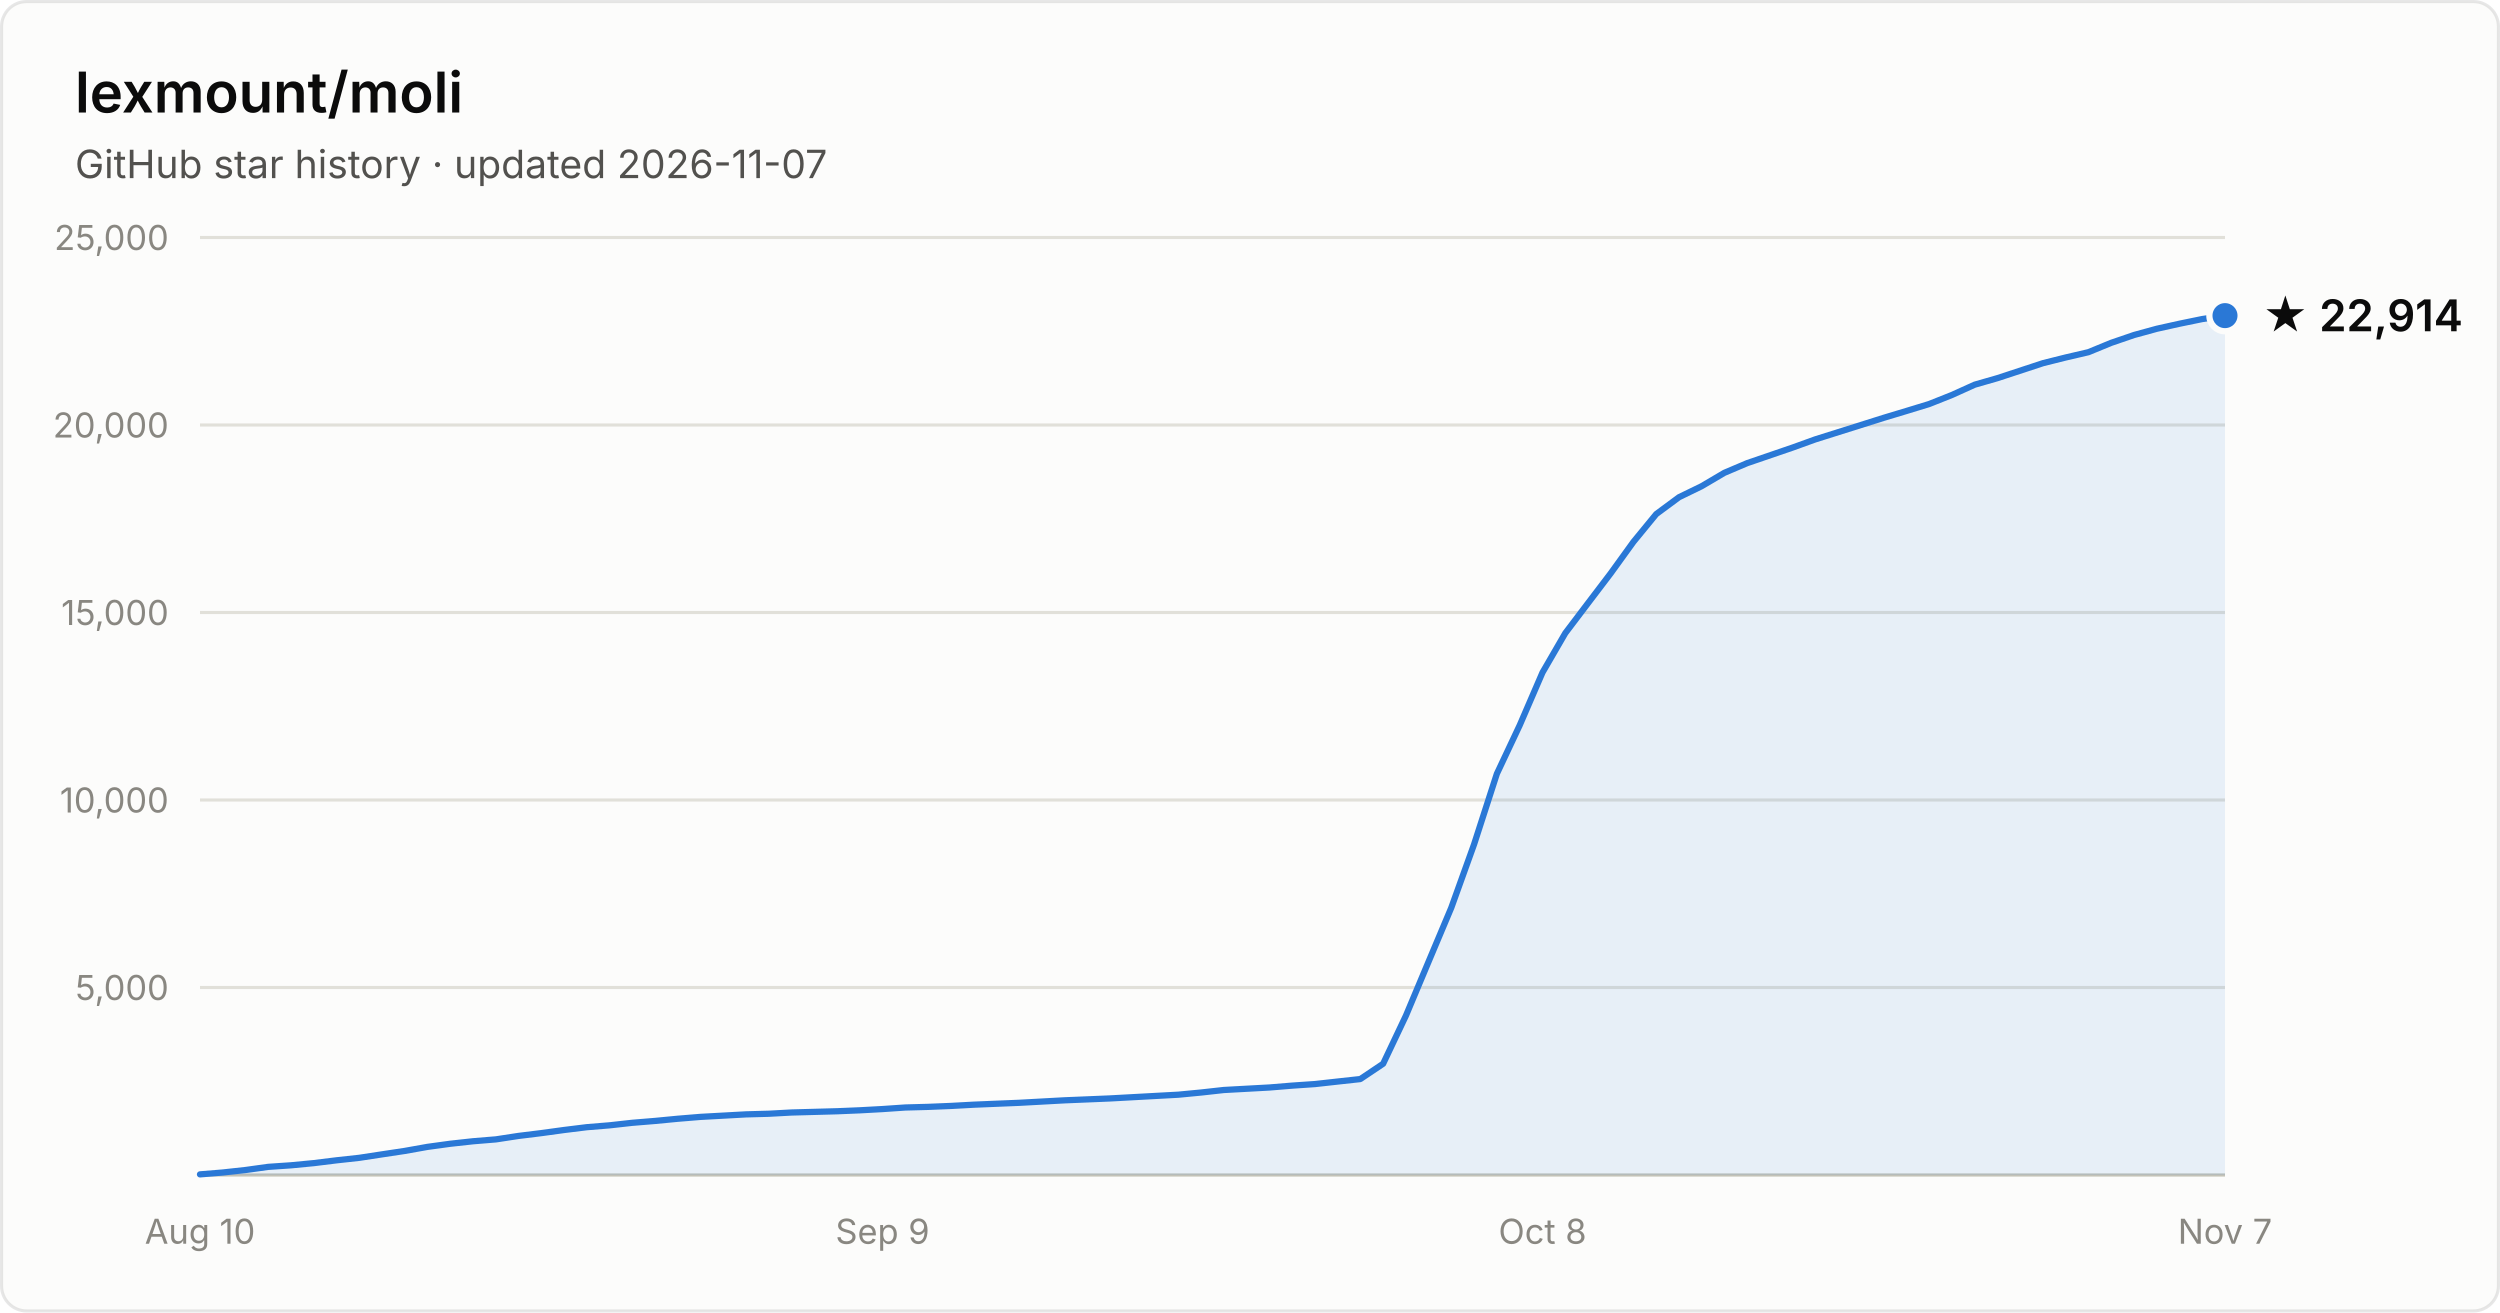
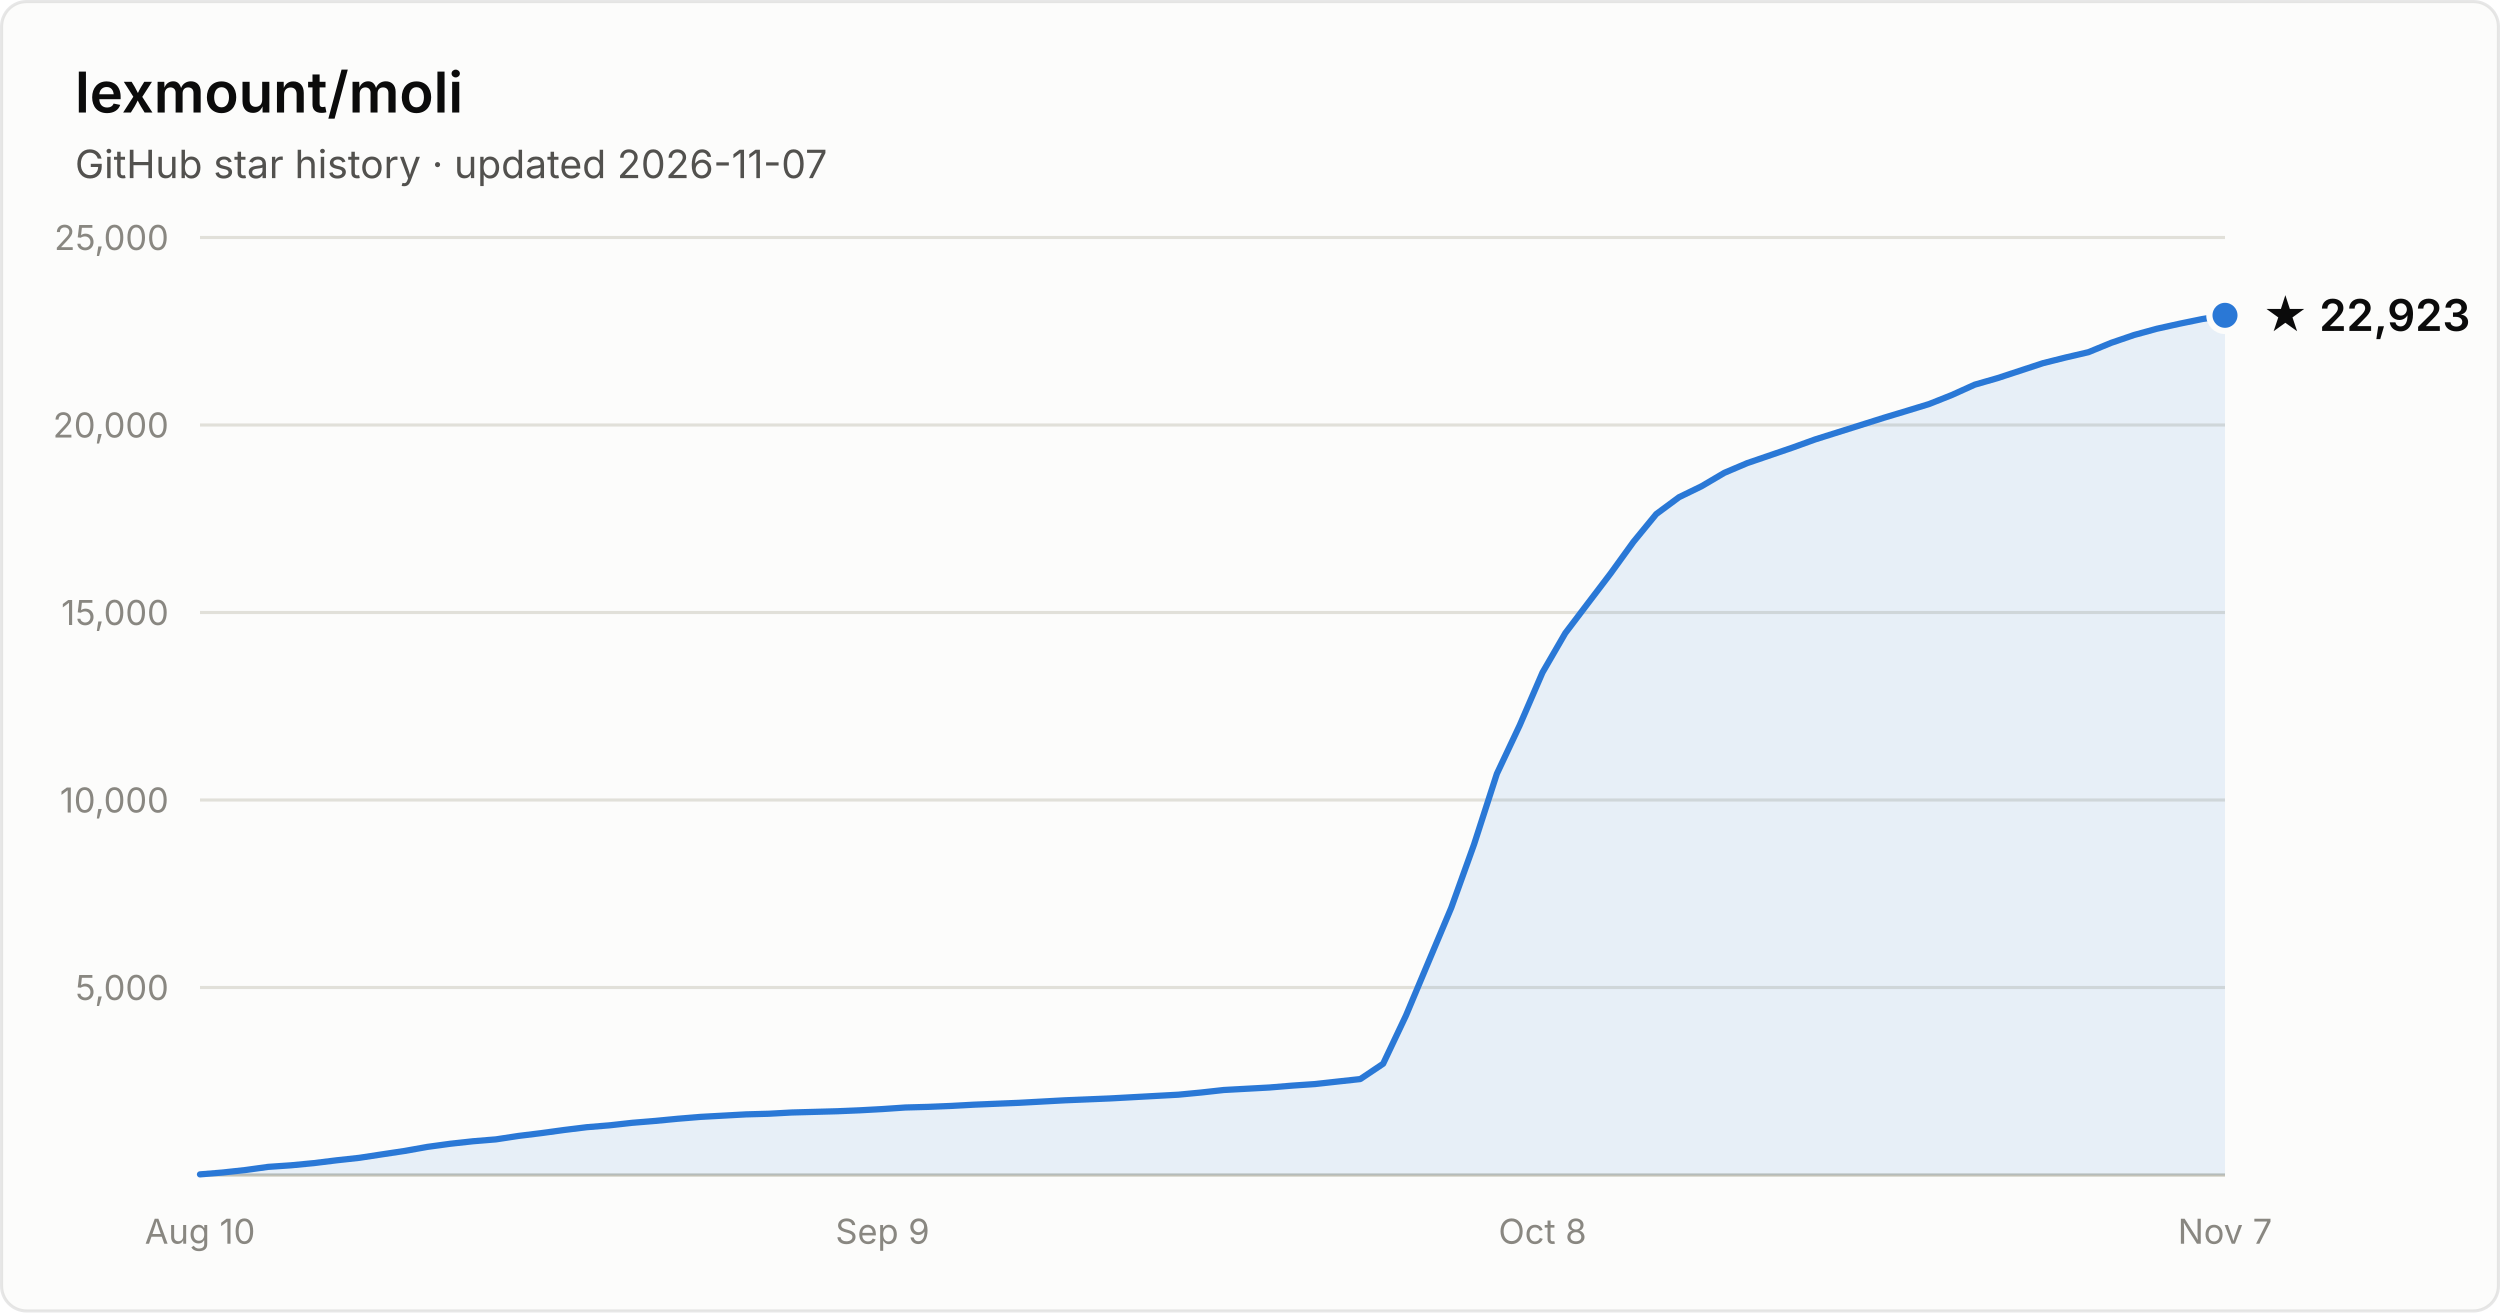
- <svg xmlns="http://www.w3.org/2000/svg" width="800" height="420" viewBox="0 0 800 420" font-family="system-ui, -apple-system, Segoe UI, sans-serif" role="img" aria-label="Star history of lexmount/moli: 22,914 stars as of 2026-11-07">
+ <svg xmlns="http://www.w3.org/2000/svg" width="800" height="420" viewBox="0 0 800 420" font-family="system-ui, -apple-system, Segoe UI, sans-serif" role="img" aria-label="Star history of lexmount/moli: 22,923 stars as of 2026-11-07">
  <rect x="0.5" y="0.5" width="799" height="419" rx="8" fill="#fcfcfb" stroke="rgba(11,11,11,0.10)" />
  <text x="24" y="36" fill="#0b0b0b" font-size="18" font-weight="600">lexmount/moli</text>
  <text x="24" y="57" fill="#52514e" font-size="12.5">GitHub star history · updated 2026-11-07</text>
  <line x1="64" y1="316.0" x2="712" y2="316.0" stroke="#e1e0d9" stroke-width="1" />
  <text x="54" y="320.0" text-anchor="end" fill="#898781" font-size="11" style="font-variant-numeric:tabular-nums">5,000</text>
  <line x1="64" y1="256.0" x2="712" y2="256.0" stroke="#e1e0d9" stroke-width="1" />
  <text x="54" y="260.0" text-anchor="end" fill="#898781" font-size="11" style="font-variant-numeric:tabular-nums">10,000</text>
  <line x1="64" y1="196.0" x2="712" y2="196.0" stroke="#e1e0d9" stroke-width="1" />
  <text x="54" y="200.0" text-anchor="end" fill="#898781" font-size="11" style="font-variant-numeric:tabular-nums">15,000</text>
  <line x1="64" y1="136.0" x2="712" y2="136.0" stroke="#e1e0d9" stroke-width="1" />
  <text x="54" y="140.0" text-anchor="end" fill="#898781" font-size="11" style="font-variant-numeric:tabular-nums">20,000</text>
  <line x1="64" y1="76.0" x2="712" y2="76.0" stroke="#e1e0d9" stroke-width="1" />
  <text x="54" y="80.0" text-anchor="end" fill="#898781" font-size="11" style="font-variant-numeric:tabular-nums">25,000</text>
  <line x1="64" y1="376" x2="712" y2="376" stroke="#c3c2b7" stroke-width="1" />
  <text x="64.0" y="398" text-anchor="middle" fill="#898781" font-size="11" style="font-variant-numeric:tabular-nums">Aug 10</text>
  <text x="282.4" y="398" text-anchor="middle" fill="#898781" font-size="11" style="font-variant-numeric:tabular-nums">Sep 9</text>
  <text x="493.6" y="398" text-anchor="middle" fill="#898781" font-size="11" style="font-variant-numeric:tabular-nums">Oct 8</text>
  <text x="712.0" y="398" text-anchor="middle" fill="#898781" font-size="11" style="font-variant-numeric:tabular-nums">Nov 7</text>
-   <path d="M64.0 375.8 L71.3 375.2 L78.6 374.4 L85.8 373.4 L93.1 372.9 L100.4 372.2 L107.7 371.3 L115.0 370.5 L122.2 369.4 L129.5 368.3 L136.8 367.0 L144.1 366.0 L151.4 365.2 L158.7 364.6 L165.9 363.5 L173.2 362.6 L180.5 361.6 L187.8 360.7 L195.1 360.1 L202.3 359.3 L209.6 358.7 L216.9 358.0 L224.2 357.4 L231.5 357.0 L238.7 356.6 L246.0 356.4 L253.3 356.0 L260.6 355.8 L267.9 355.6 L275.1 355.3 L282.4 354.9 L289.7 354.4 L297.0 354.2 L304.3 353.9 L311.6 353.5 L318.8 353.2 L326.1 352.9 L333.4 352.5 L340.7 352.1 L348.0 351.8 L355.2 351.5 L362.5 351.1 L369.8 350.7 L377.1 350.3 L384.4 349.6 L391.6 348.8 L398.9 348.4 L406.2 348.0 L413.5 347.4 L420.8 346.9 L428.0 346.1 L435.3 345.3 L442.6 340.4 L449.9 325.0 L457.2 307.6 L464.4 290.5 L471.7 270.2 L479.0 247.6 L486.3 232.1 L493.6 215.2 L500.9 202.6 L508.1 193.1 L515.4 183.5 L522.7 173.4 L530.0 164.5 L537.3 159.1 L544.5 155.6 L551.8 151.3 L559.1 148.2 L566.4 145.7 L573.7 143.2 L580.9 140.6 L588.2 138.3 L595.5 136.0 L602.8 133.7 L610.1 131.5 L617.3 129.3 L624.6 126.4 L631.9 123.1 L639.2 121.0 L646.5 118.6 L653.8 116.2 L661.0 114.4 L668.3 112.7 L675.6 109.7 L682.9 107.2 L690.2 105.2 L697.4 103.6 L704.7 102.1 L712.0 101.0 L712.0 376 L64.0 376 Z" fill="#2a78d6" fill-opacity="0.1" />
-   <path d="M64.0 375.8 L71.3 375.2 L78.6 374.4 L85.8 373.4 L93.1 372.9 L100.4 372.2 L107.7 371.3 L115.0 370.5 L122.2 369.4 L129.5 368.3 L136.8 367.0 L144.1 366.0 L151.4 365.2 L158.7 364.6 L165.9 363.5 L173.2 362.6 L180.5 361.6 L187.8 360.7 L195.1 360.1 L202.3 359.3 L209.6 358.7 L216.9 358.0 L224.2 357.4 L231.5 357.0 L238.7 356.6 L246.0 356.4 L253.3 356.0 L260.6 355.8 L267.9 355.6 L275.1 355.3 L282.4 354.9 L289.7 354.4 L297.0 354.2 L304.3 353.9 L311.6 353.5 L318.8 353.2 L326.1 352.9 L333.4 352.5 L340.7 352.1 L348.0 351.8 L355.2 351.5 L362.5 351.1 L369.8 350.7 L377.1 350.3 L384.4 349.6 L391.6 348.8 L398.9 348.4 L406.2 348.0 L413.5 347.4 L420.8 346.9 L428.0 346.1 L435.3 345.3 L442.6 340.4 L449.9 325.0 L457.2 307.6 L464.4 290.5 L471.7 270.2 L479.0 247.6 L486.3 232.1 L493.6 215.2 L500.9 202.6 L508.1 193.1 L515.4 183.5 L522.7 173.4 L530.0 164.5 L537.3 159.1 L544.5 155.6 L551.8 151.3 L559.1 148.2 L566.4 145.7 L573.7 143.2 L580.9 140.6 L588.2 138.3 L595.5 136.0 L602.8 133.7 L610.1 131.5 L617.3 129.3 L624.6 126.4 L631.9 123.1 L639.2 121.0 L646.5 118.6 L653.8 116.2 L661.0 114.4 L668.3 112.7 L675.6 109.7 L682.9 107.2 L690.2 105.2 L697.4 103.6 L704.7 102.1 L712.0 101.0" fill="none" stroke="#2a78d6" stroke-width="2" stroke-linejoin="round" stroke-linecap="round" />
-   <circle cx="712.0" cy="101.0" r="5" fill="#2a78d6" stroke="#fcfcfb" stroke-width="2" />
-   <text x="724.0" y="106.0" fill="#0b0b0b" font-size="14" font-weight="600">★ 22,914</text>
+   <path d="M64.0 375.8 L71.3 375.2 L78.6 374.4 L85.8 373.4 L93.1 372.9 L100.4 372.2 L107.7 371.3 L115.0 370.5 L122.2 369.4 L129.5 368.3 L136.8 367.0 L144.1 366.0 L151.4 365.2 L158.7 364.6 L165.9 363.5 L173.2 362.6 L180.5 361.6 L187.8 360.7 L195.1 360.1 L202.3 359.3 L209.6 358.7 L216.9 358.0 L224.2 357.4 L231.5 357.0 L238.7 356.6 L246.0 356.4 L253.3 356.0 L260.6 355.8 L267.9 355.6 L275.1 355.3 L282.4 354.9 L289.7 354.4 L297.0 354.2 L304.3 353.9 L311.6 353.5 L318.8 353.2 L326.1 352.9 L333.4 352.5 L340.7 352.1 L348.0 351.8 L355.2 351.5 L362.5 351.1 L369.8 350.7 L377.1 350.3 L384.4 349.6 L391.6 348.8 L398.9 348.4 L406.2 348.0 L413.5 347.4 L420.8 346.9 L428.0 346.1 L435.3 345.3 L442.6 340.4 L449.9 325.0 L457.2 307.6 L464.4 290.5 L471.7 270.2 L479.0 247.6 L486.3 232.1 L493.6 215.2 L500.9 202.6 L508.1 193.1 L515.4 183.5 L522.7 173.4 L530.0 164.5 L537.3 159.1 L544.5 155.6 L551.8 151.3 L559.1 148.2 L566.4 145.7 L573.7 143.2 L580.9 140.6 L588.2 138.3 L595.5 136.0 L602.8 133.7 L610.1 131.5 L617.3 129.3 L624.6 126.4 L631.9 123.1 L639.2 121.0 L646.5 118.6 L653.8 116.2 L661.0 114.4 L668.3 112.7 L675.6 109.7 L682.9 107.2 L690.2 105.2 L697.4 103.6 L704.7 102.1 L712.0 100.9 L712.0 376 L64.0 376 Z" fill="#2a78d6" fill-opacity="0.1" />
+   <path d="M64.0 375.8 L71.3 375.2 L78.6 374.4 L85.8 373.4 L93.1 372.9 L100.4 372.2 L107.7 371.3 L115.0 370.5 L122.2 369.4 L129.5 368.3 L136.8 367.0 L144.1 366.0 L151.4 365.2 L158.7 364.6 L165.9 363.5 L173.2 362.6 L180.5 361.6 L187.8 360.7 L195.1 360.1 L202.3 359.3 L209.6 358.7 L216.9 358.0 L224.2 357.4 L231.5 357.0 L238.7 356.6 L246.0 356.4 L253.3 356.0 L260.6 355.8 L267.9 355.6 L275.1 355.3 L282.4 354.9 L289.7 354.4 L297.0 354.2 L304.3 353.9 L311.6 353.5 L318.8 353.2 L326.1 352.9 L333.4 352.5 L340.7 352.1 L348.0 351.8 L355.2 351.5 L362.5 351.1 L369.8 350.7 L377.1 350.3 L384.4 349.6 L391.6 348.8 L398.9 348.4 L406.2 348.0 L413.5 347.4 L420.8 346.9 L428.0 346.1 L435.3 345.3 L442.6 340.4 L449.9 325.0 L457.2 307.6 L464.4 290.5 L471.7 270.2 L479.0 247.6 L486.3 232.1 L493.6 215.2 L500.9 202.6 L508.1 193.1 L515.4 183.5 L522.7 173.4 L530.0 164.5 L537.3 159.1 L544.5 155.6 L551.8 151.3 L559.1 148.2 L566.4 145.7 L573.7 143.2 L580.9 140.6 L588.2 138.3 L595.5 136.0 L602.8 133.7 L610.1 131.5 L617.3 129.3 L624.6 126.4 L631.9 123.1 L639.2 121.0 L646.5 118.6 L653.8 116.2 L661.0 114.4 L668.3 112.7 L675.6 109.7 L682.9 107.2 L690.2 105.2 L697.4 103.6 L704.7 102.1 L712.0 100.9" fill="none" stroke="#2a78d6" stroke-width="2" stroke-linejoin="round" stroke-linecap="round" />
+   <circle cx="712.0" cy="100.9" r="5" fill="#2a78d6" stroke="#fcfcfb" stroke-width="2" />
+   <text x="724.0" y="105.9" fill="#0b0b0b" font-size="14" font-weight="600">★ 22,923</text>
</svg>
